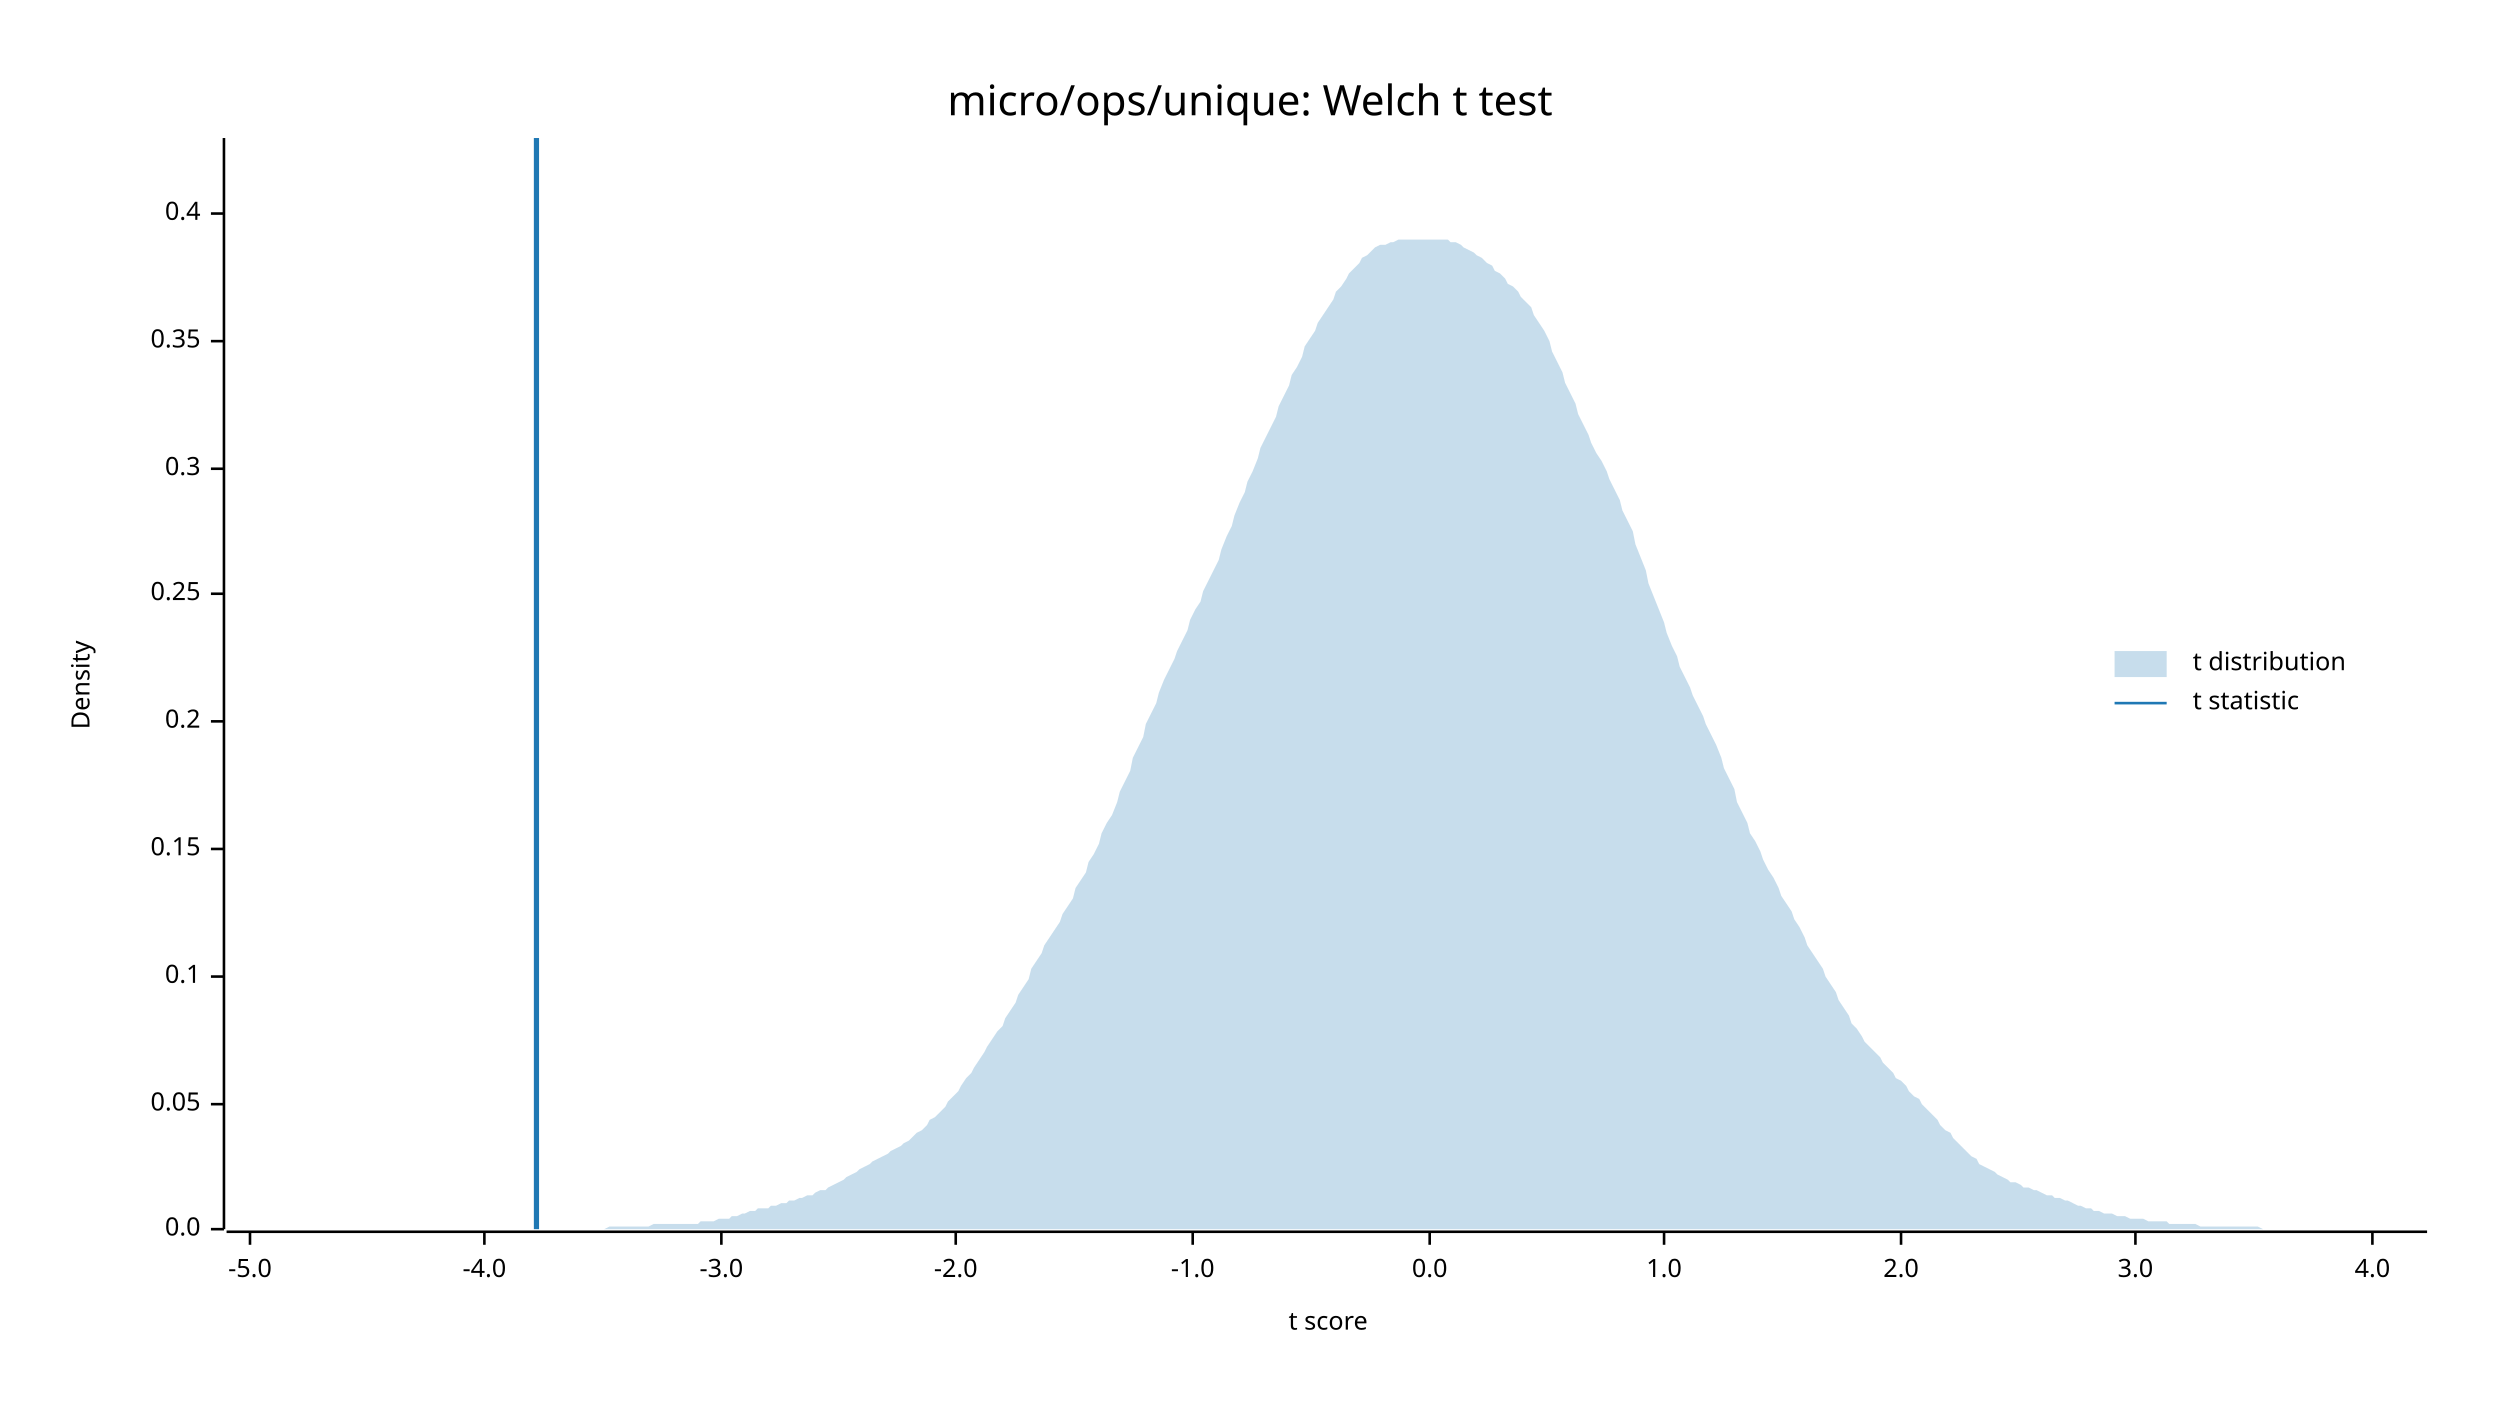
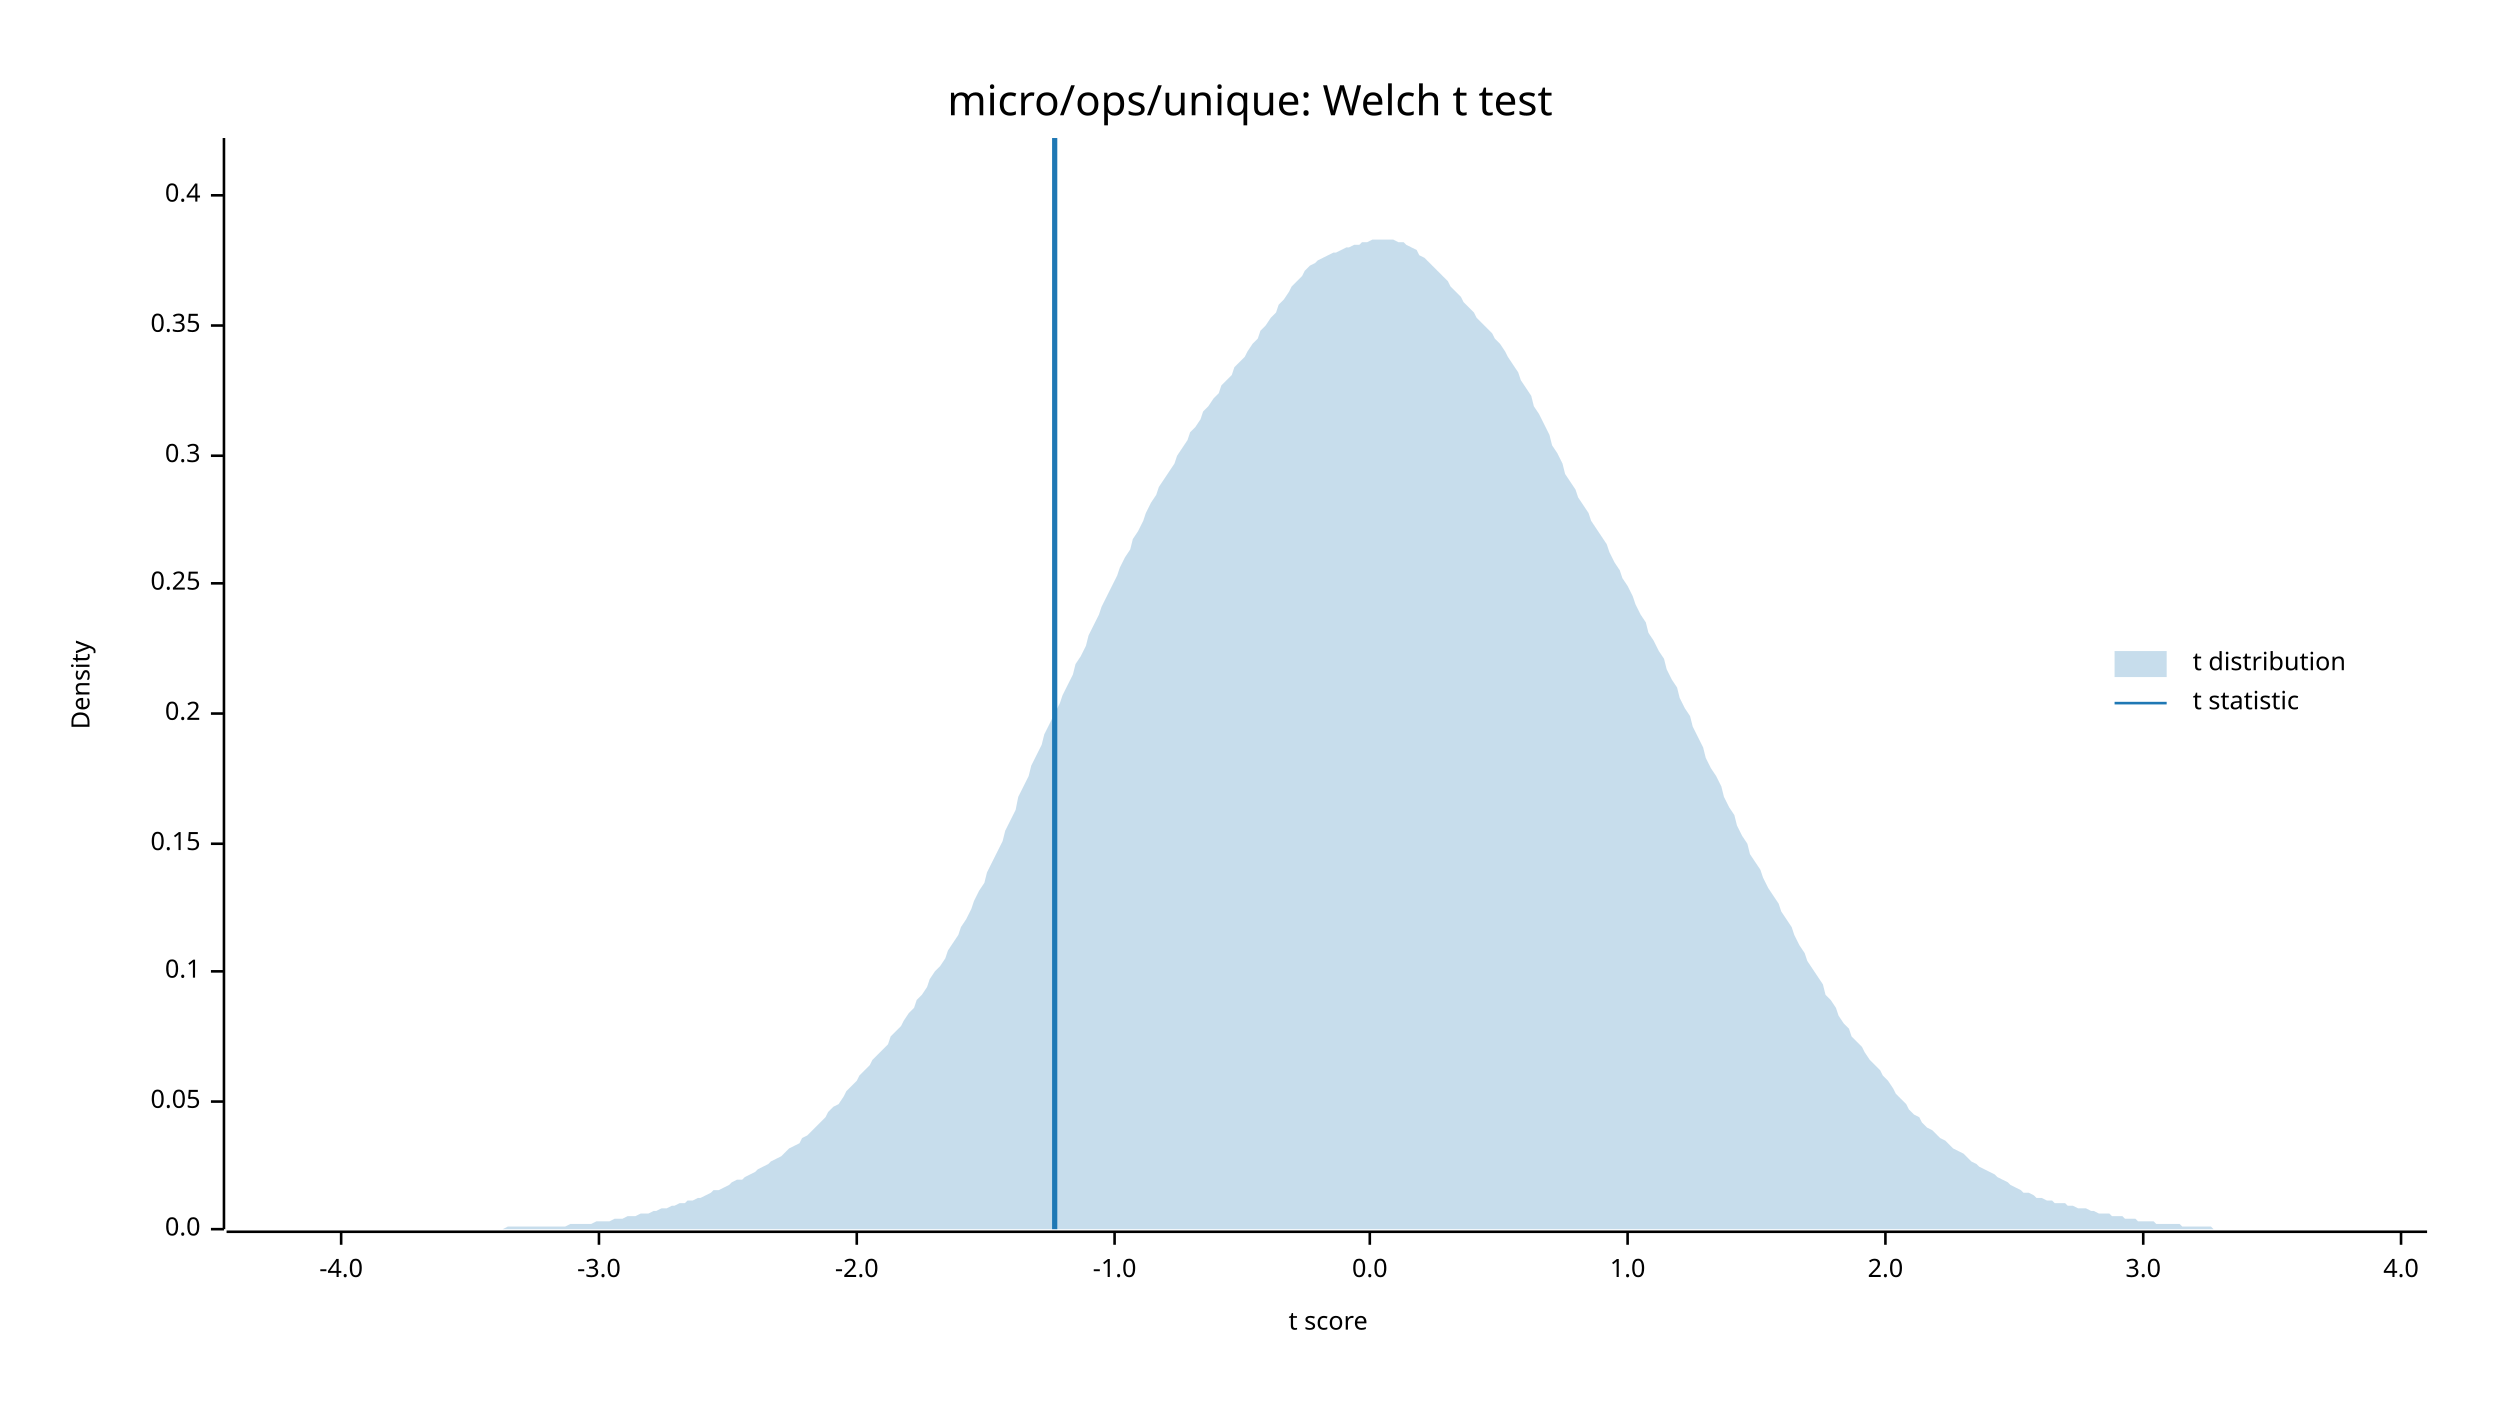
<svg xmlns="http://www.w3.org/2000/svg" width="960" height="540" viewBox="0 0 960 540">
  <text x="480" y="32" dy="0.76em" text-anchor="middle" font-family="sans-serif" font-size="16.129" opacity="1" fill="#000000">
micro/ops/unique: Welch t test
</text>
  <text x="27" y="263" dy="0.76em" text-anchor="middle" font-family="sans-serif" font-size="9.677" opacity="1" fill="#000000" transform="rotate(270, 27, 263)">
Density
</text>
  <text x="510" y="513" dy="-0.5ex" text-anchor="middle" font-family="sans-serif" font-size="9.677" opacity="1" fill="#000000">
t score
</text>
  <polyline fill="none" opacity="1" stroke="#000000" stroke-width="1" points="86,53 86,472 " />
  <text x="77" y="472" dy="0.5ex" text-anchor="end" font-family="sans-serif" font-size="9.677" opacity="1" fill="#000000">
0.0
</text>
  <polyline fill="none" opacity="1" stroke="#000000" stroke-width="1" points="81,472 86,472 " />
-   <text x="77" y="424" dy="0.5ex" text-anchor="end" font-family="sans-serif" font-size="9.677" opacity="1" fill="#000000">
+   <text x="77" y="423" dy="0.5ex" text-anchor="end" font-family="sans-serif" font-size="9.677" opacity="1" fill="#000000">
0.05
</text>
-   <polyline fill="none" opacity="1" stroke="#000000" stroke-width="1" points="81,424 86,424 " />
-   <text x="77" y="375" dy="0.5ex" text-anchor="end" font-family="sans-serif" font-size="9.677" opacity="1" fill="#000000">
+   <polyline fill="none" opacity="1" stroke="#000000" stroke-width="1" points="81,423 86,423 " />
+   <text x="77" y="373" dy="0.5ex" text-anchor="end" font-family="sans-serif" font-size="9.677" opacity="1" fill="#000000">
0.1
</text>
-   <polyline fill="none" opacity="1" stroke="#000000" stroke-width="1" points="81,375 86,375 " />
-   <text x="77" y="326" dy="0.5ex" text-anchor="end" font-family="sans-serif" font-size="9.677" opacity="1" fill="#000000">
+   <polyline fill="none" opacity="1" stroke="#000000" stroke-width="1" points="81,373 86,373 " />
+   <text x="77" y="324" dy="0.5ex" text-anchor="end" font-family="sans-serif" font-size="9.677" opacity="1" fill="#000000">
0.15
</text>
-   <polyline fill="none" opacity="1" stroke="#000000" stroke-width="1" points="81,326 86,326 " />
-   <text x="77" y="277" dy="0.5ex" text-anchor="end" font-family="sans-serif" font-size="9.677" opacity="1" fill="#000000">
+   <polyline fill="none" opacity="1" stroke="#000000" stroke-width="1" points="81,324 86,324 " />
+   <text x="77" y="274" dy="0.5ex" text-anchor="end" font-family="sans-serif" font-size="9.677" opacity="1" fill="#000000">
0.2
</text>
-   <polyline fill="none" opacity="1" stroke="#000000" stroke-width="1" points="81,277 86,277 " />
-   <text x="77" y="228" dy="0.5ex" text-anchor="end" font-family="sans-serif" font-size="9.677" opacity="1" fill="#000000">
+   <polyline fill="none" opacity="1" stroke="#000000" stroke-width="1" points="81,274 86,274 " />
+   <text x="77" y="224" dy="0.5ex" text-anchor="end" font-family="sans-serif" font-size="9.677" opacity="1" fill="#000000">
0.25
</text>
-   <polyline fill="none" opacity="1" stroke="#000000" stroke-width="1" points="81,228 86,228 " />
-   <text x="77" y="180" dy="0.5ex" text-anchor="end" font-family="sans-serif" font-size="9.677" opacity="1" fill="#000000">
+   <polyline fill="none" opacity="1" stroke="#000000" stroke-width="1" points="81,224 86,224 " />
+   <text x="77" y="175" dy="0.5ex" text-anchor="end" font-family="sans-serif" font-size="9.677" opacity="1" fill="#000000">
0.3
</text>
-   <polyline fill="none" opacity="1" stroke="#000000" stroke-width="1" points="81,180 86,180 " />
-   <text x="77" y="131" dy="0.5ex" text-anchor="end" font-family="sans-serif" font-size="9.677" opacity="1" fill="#000000">
+   <polyline fill="none" opacity="1" stroke="#000000" stroke-width="1" points="81,175 86,175 " />
+   <text x="77" y="125" dy="0.5ex" text-anchor="end" font-family="sans-serif" font-size="9.677" opacity="1" fill="#000000">
0.35
</text>
-   <polyline fill="none" opacity="1" stroke="#000000" stroke-width="1" points="81,131 86,131 " />
-   <text x="77" y="82" dy="0.5ex" text-anchor="end" font-family="sans-serif" font-size="9.677" opacity="1" fill="#000000">
+   <polyline fill="none" opacity="1" stroke="#000000" stroke-width="1" points="81,125 86,125 " />
+   <text x="77" y="75" dy="0.5ex" text-anchor="end" font-family="sans-serif" font-size="9.677" opacity="1" fill="#000000">
0.4
</text>
-   <polyline fill="none" opacity="1" stroke="#000000" stroke-width="1" points="81,82 86,82 " />
+   <polyline fill="none" opacity="1" stroke="#000000" stroke-width="1" points="81,75 86,75 " />
  <polyline fill="none" opacity="1" stroke="#000000" stroke-width="1" points="87,473 932,473 " />
-   <text x="96" y="483" dy="0.76em" text-anchor="middle" font-family="sans-serif" font-size="9.677" opacity="1" fill="#000000">
- -5.0
- </text>
-   <polyline fill="none" opacity="1" stroke="#000000" stroke-width="1" points="96,473 96,478 " />
-   <text x="186" y="483" dy="0.76em" text-anchor="middle" font-family="sans-serif" font-size="9.677" opacity="1" fill="#000000">
+   <text x="131" y="483" dy="0.76em" text-anchor="middle" font-family="sans-serif" font-size="9.677" opacity="1" fill="#000000">
-4.0
</text>
-   <polyline fill="none" opacity="1" stroke="#000000" stroke-width="1" points="186,473 186,478 " />
-   <text x="277" y="483" dy="0.76em" text-anchor="middle" font-family="sans-serif" font-size="9.677" opacity="1" fill="#000000">
+   <polyline fill="none" opacity="1" stroke="#000000" stroke-width="1" points="131,473 131,478 " />
+   <text x="230" y="483" dy="0.76em" text-anchor="middle" font-family="sans-serif" font-size="9.677" opacity="1" fill="#000000">
-3.0
</text>
-   <polyline fill="none" opacity="1" stroke="#000000" stroke-width="1" points="277,473 277,478 " />
-   <text x="367" y="483" dy="0.76em" text-anchor="middle" font-family="sans-serif" font-size="9.677" opacity="1" fill="#000000">
+   <polyline fill="none" opacity="1" stroke="#000000" stroke-width="1" points="230,473 230,478 " />
+   <text x="329" y="483" dy="0.76em" text-anchor="middle" font-family="sans-serif" font-size="9.677" opacity="1" fill="#000000">
-2.0
</text>
-   <polyline fill="none" opacity="1" stroke="#000000" stroke-width="1" points="367,473 367,478 " />
-   <text x="458" y="483" dy="0.76em" text-anchor="middle" font-family="sans-serif" font-size="9.677" opacity="1" fill="#000000">
+   <polyline fill="none" opacity="1" stroke="#000000" stroke-width="1" points="329,473 329,478 " />
+   <text x="428" y="483" dy="0.76em" text-anchor="middle" font-family="sans-serif" font-size="9.677" opacity="1" fill="#000000">
-1.0
</text>
-   <polyline fill="none" opacity="1" stroke="#000000" stroke-width="1" points="458,473 458,478 " />
-   <text x="549" y="483" dy="0.76em" text-anchor="middle" font-family="sans-serif" font-size="9.677" opacity="1" fill="#000000">
+   <polyline fill="none" opacity="1" stroke="#000000" stroke-width="1" points="428,473 428,478 " />
+   <text x="526" y="483" dy="0.76em" text-anchor="middle" font-family="sans-serif" font-size="9.677" opacity="1" fill="#000000">
0.0
</text>
-   <polyline fill="none" opacity="1" stroke="#000000" stroke-width="1" points="549,473 549,478 " />
-   <text x="639" y="483" dy="0.76em" text-anchor="middle" font-family="sans-serif" font-size="9.677" opacity="1" fill="#000000">
+   <polyline fill="none" opacity="1" stroke="#000000" stroke-width="1" points="526,473 526,478 " />
+   <text x="625" y="483" dy="0.76em" text-anchor="middle" font-family="sans-serif" font-size="9.677" opacity="1" fill="#000000">
1.0
</text>
-   <polyline fill="none" opacity="1" stroke="#000000" stroke-width="1" points="639,473 639,478 " />
-   <text x="730" y="483" dy="0.76em" text-anchor="middle" font-family="sans-serif" font-size="9.677" opacity="1" fill="#000000">
+   <polyline fill="none" opacity="1" stroke="#000000" stroke-width="1" points="625,473 625,478 " />
+   <text x="724" y="483" dy="0.76em" text-anchor="middle" font-family="sans-serif" font-size="9.677" opacity="1" fill="#000000">
2.0
</text>
-   <polyline fill="none" opacity="1" stroke="#000000" stroke-width="1" points="730,473 730,478 " />
-   <text x="820" y="483" dy="0.76em" text-anchor="middle" font-family="sans-serif" font-size="9.677" opacity="1" fill="#000000">
+   <polyline fill="none" opacity="1" stroke="#000000" stroke-width="1" points="724,473 724,478 " />
+   <text x="823" y="483" dy="0.76em" text-anchor="middle" font-family="sans-serif" font-size="9.677" opacity="1" fill="#000000">
3.0
</text>
-   <polyline fill="none" opacity="1" stroke="#000000" stroke-width="1" points="820,473 820,478 " />
-   <text x="911" y="483" dy="0.76em" text-anchor="middle" font-family="sans-serif" font-size="9.677" opacity="1" fill="#000000">
+   <polyline fill="none" opacity="1" stroke="#000000" stroke-width="1" points="823,473 823,478 " />
+   <text x="922" y="483" dy="0.76em" text-anchor="middle" font-family="sans-serif" font-size="9.677" opacity="1" fill="#000000">
4.0
</text>
-   <polyline fill="none" opacity="1" stroke="#000000" stroke-width="1" points="911,473 911,478 " />
-   <polygon opacity="0.25" fill="#1F78B4" points="87,472 88,472 90,472 92,472 93,472 95,472 97,472 98,472 100,472 102,472 103,472 105,472 107,472 109,472 110,472 112,472 114,472 115,472 117,472 119,472 120,472 122,472 124,472 125,472 127,472 129,472 131,472 132,472 134,472 136,472 137,472 139,472 141,472 142,472 144,472 146,472 147,472 149,472 151,472 153,472 154,472 156,472 158,472 159,472 161,472 163,472 164,472 166,472 168,472 169,472 171,472 173,472 175,472 176,472 178,472 180,472 181,472 183,472 185,472 186,472 188,472 190,472 191,472 193,472 195,472 197,472 198,472 200,472 202,472 203,472 205,472 207,472 208,472 210,472 212,472 214,472 215,472 217,472 219,472 220,472 222,472 224,472 225,472 227,472 229,472 230,472 232,472 234,471 236,471 237,471 239,471 241,471 242,471 244,471 246,471 247,471 249,471 251,470 252,470 254,470 256,470 258,470 259,470 261,470 263,470 264,470 266,470 268,470 269,469 271,469 273,469 274,469 276,468 278,468 280,468 281,467 283,467 285,466 286,466 288,465 290,465 291,464 293,464 295,464 296,463 298,463 300,462 302,462 303,461 305,461 307,460 308,460 310,459 312,459 313,458 315,457 317,457 318,456 320,455 322,454 324,453 325,452 327,451 329,450 330,449 332,448 334,447 335,446 337,445 339,444 341,443 342,442 344,441 346,440 347,439 349,438 351,436 352,435 354,434 356,432 357,430 359,429 361,427 363,425 364,423 366,421 368,419 369,417 371,414 373,412 374,410 376,407 378,404 379,402 381,399 383,396 385,394 386,391 388,388 390,385 391,382 393,379 395,376 396,372 398,369 400,366 401,363 403,360 405,357 407,354 408,351 410,348 412,345 413,341 415,338 417,335 418,331 420,328 422,324 423,320 425,316 427,313 429,308 430,304 432,300 434,296 435,291 437,287 439,283 440,278 442,274 444,270 445,266 447,261 449,257 451,253 452,250 454,246 456,242 457,238 459,234 461,231 462,227 464,223 466,219 468,215 469,211 471,206 473,202 474,198 476,193 478,189 479,185 481,181 483,176 484,172 486,168 488,164 490,160 491,156 493,152 495,148 496,144 498,141 500,137 501,133 503,130 505,127 506,124 508,121 510,118 512,115 513,112 515,110 517,107 518,105 520,103 522,101 523,99 525,98 527,96 528,95 530,94 532,94 534,93 535,93 537,92 539,92 540,92 542,92 544,92 545,92 547,92 549,92 550,92 552,92 554,92 556,92 557,93 559,93 561,94 562,95 564,96 566,97 567,98 569,99 571,101 573,102 574,104 576,105 578,107 579,109 581,110 583,112 584,114 586,116 588,118 589,121 591,124 593,127 595,131 596,135 598,139 600,143 601,147 603,151 605,155 606,159 608,163 610,167 611,170 613,174 615,177 617,181 618,184 620,188 622,192 623,196 625,200 627,204 628,209 630,214 632,219 633,224 635,229 637,234 639,239 640,243 642,248 644,252 645,256 647,260 649,264 650,267 652,271 654,275 655,278 657,282 659,286 661,291 662,295 664,299 666,303 667,308 669,312 671,316 672,320 674,323 676,327 677,330 679,334 681,337 683,341 684,344 686,347 688,350 689,353 691,356 693,360 694,363 696,366 698,369 700,372 701,375 703,378 705,381 706,384 708,387 710,390 711,393 713,395 715,398 716,400 718,402 720,404 722,406 723,408 725,410 727,412 728,414 730,415 732,417 733,419 735,421 737,422 738,424 740,426 742,428 744,430 745,432 747,434 749,435 750,437 752,439 754,441 755,442 757,444 759,445 760,447 762,448 764,449 766,450 767,451 769,452 771,453 772,454 774,454 776,455 777,456 779,456 781,457 782,457 784,458 786,459 788,459 789,460 791,460 793,461 794,461 796,462 798,463 799,463 801,464 803,464 804,465 806,465 808,466 810,466 811,466 813,467 815,467 816,467 818,468 820,468 821,468 823,468 825,469 827,469 828,469 830,469 832,469 833,470 835,470 837,470 838,470 840,470 842,470 843,470 845,471 847,471 849,471 850,471 852,471 854,471 855,471 857,471 859,471 860,471 862,471 864,471 865,471 867,471 869,472 871,472 872,472 874,472 876,472 877,472 879,472 881,472 882,472 884,472 886,472 887,472 889,472 891,472 893,472 894,472 896,472 898,472 899,472 901,472 903,472 904,472 906,472 908,472 909,472 911,472 913,472 915,472 916,472 918,472 920,472 921,472 923,472 925,472 926,472 928,472 930,472 932,472 932,472 87,472 " />
-   <polyline fill="none" opacity="1" stroke="#1F78B4" stroke-width="2" points="206,472 206,53 " />
+   <polyline fill="none" opacity="1" stroke="#000000" stroke-width="1" points="922,473 922,478 " />
+   <polygon opacity="0.25" fill="#1F78B4" points="87,472 88,472 90,472 92,472 93,472 95,472 97,472 98,472 100,472 102,472 103,472 105,472 107,472 109,472 110,472 112,472 114,472 115,472 117,472 119,472 120,472 122,472 124,472 125,472 127,472 129,472 131,472 132,472 134,472 136,472 137,472 139,472 141,472 142,472 144,472 146,472 147,472 149,472 151,472 153,472 154,472 156,472 158,472 159,472 161,472 163,472 164,472 166,472 168,472 169,472 171,472 173,472 175,472 176,472 178,472 180,472 181,472 183,472 185,472 186,472 188,472 190,472 191,472 193,472 195,471 197,471 198,471 200,471 202,471 203,471 205,471 207,471 208,471 210,471 212,471 214,471 215,471 217,471 219,470 220,470 222,470 224,470 225,470 227,470 229,469 230,469 232,469 234,469 236,468 237,468 239,468 241,467 242,467 244,467 246,466 247,466 249,466 251,465 252,465 254,464 256,464 258,463 259,463 261,462 263,462 264,461 266,461 268,460 269,460 271,459 273,458 274,457 276,457 278,456 280,455 281,454 283,453 285,453 286,452 288,451 290,450 291,449 293,448 295,447 296,446 298,445 300,444 302,442 303,441 305,440 307,439 308,437 310,436 312,434 313,433 315,431 317,429 318,427 320,425 322,424 324,421 325,419 327,417 329,415 330,413 332,411 334,409 335,407 337,405 339,403 341,401 342,398 344,396 346,394 347,392 349,389 351,387 352,384 354,382 356,379 357,376 359,373 361,371 363,368 364,365 366,362 368,359 369,356 371,353 373,349 374,346 376,342 378,339 379,335 381,331 383,327 385,323 386,319 388,315 390,311 391,306 393,302 395,298 396,294 398,290 400,286 401,282 403,278 405,274 407,270 408,267 410,263 412,259 413,255 415,252 417,248 418,244 420,240 422,236 423,233 425,229 427,225 429,221 430,218 432,214 434,211 435,207 437,204 439,200 440,197 442,193 444,190 445,187 447,184 449,181 451,178 452,175 454,172 456,169 457,166 459,164 461,161 462,158 464,156 466,153 468,151 469,148 471,146 473,144 474,141 476,139 478,137 479,135 481,132 483,130 484,127 486,125 488,122 490,120 491,117 493,115 495,112 496,110 498,108 500,106 501,104 503,102 505,101 506,100 508,99 510,98 512,97 513,97 515,96 517,95 518,95 520,94 522,94 523,93 525,93 527,92 528,92 530,92 532,92 534,92 535,92 537,93 539,93 540,94 542,95 544,96 545,98 547,99 549,101 550,102 552,104 554,106 556,108 557,110 559,112 561,114 562,116 564,118 566,120 567,122 569,124 571,126 573,128 574,130 576,132 578,135 579,137 581,140 583,143 584,146 586,149 588,152 589,156 591,159 593,163 595,167 596,171 598,174 600,178 601,182 603,185 605,188 606,191 608,194 610,197 611,200 613,203 615,206 617,209 618,212 620,216 622,219 623,222 625,225 627,229 628,232 630,236 632,239 633,243 635,246 637,250 639,253 640,257 642,261 644,264 645,268 647,272 649,275 650,279 652,283 654,287 655,291 657,295 659,298 661,302 662,306 664,310 666,313 667,317 669,321 671,324 672,328 674,331 676,334 677,337 679,341 681,344 683,347 684,350 686,353 688,356 689,359 691,363 693,366 694,369 696,372 698,375 700,378 701,382 703,384 705,387 706,390 708,393 710,395 711,398 713,400 715,402 716,404 718,407 720,409 722,411 723,413 725,415 727,418 728,420 730,422 732,424 733,426 735,428 737,429 738,431 740,433 742,434 744,436 745,437 747,438 749,440 750,441 752,442 754,443 755,444 757,446 759,447 760,448 762,449 764,450 766,451 767,452 769,453 771,454 772,455 774,456 776,457 777,458 779,458 781,459 782,460 784,460 786,461 788,461 789,462 791,462 793,462 794,463 796,463 798,464 799,464 801,464 803,465 804,465 806,466 808,466 810,466 811,467 813,467 815,467 816,468 818,468 820,468 821,469 823,469 825,469 827,469 828,470 830,470 832,470 833,470 835,470 837,470 838,471 840,471 842,471 843,471 845,471 847,471 849,471 850,472 852,472 854,472 855,472 857,472 859,472 860,472 862,472 864,472 865,472 867,472 869,472 871,472 872,472 874,472 876,472 877,472 879,472 881,472 882,472 884,472 886,472 887,472 889,472 891,472 893,472 894,472 896,472 898,472 899,472 901,472 903,472 904,472 906,472 908,472 909,472 911,472 913,472 915,472 916,472 918,472 920,472 921,472 923,472 925,472 926,472 928,472 930,472 932,472 932,472 87,472 " />
+   <polyline fill="none" opacity="1" stroke="#1F78B4" stroke-width="2" points="405,472 405,53 " />
  <text x="842" y="250" dy="0.76em" text-anchor="start" font-family="sans-serif" font-size="9.677" opacity="1" fill="#000000">
t distribution
</text>
  <text x="842" y="265" dy="0.76em" text-anchor="start" font-family="sans-serif" font-size="9.677" opacity="1" fill="#000000">
t statistic
</text>
  <rect x="812" y="250" width="20" height="10" opacity="0.25" fill="#1F78B4" stroke="none" />
  <polyline fill="none" opacity="1" stroke="#1F78B4" stroke-width="1" points="812,270 832,270 " />
</svg>
